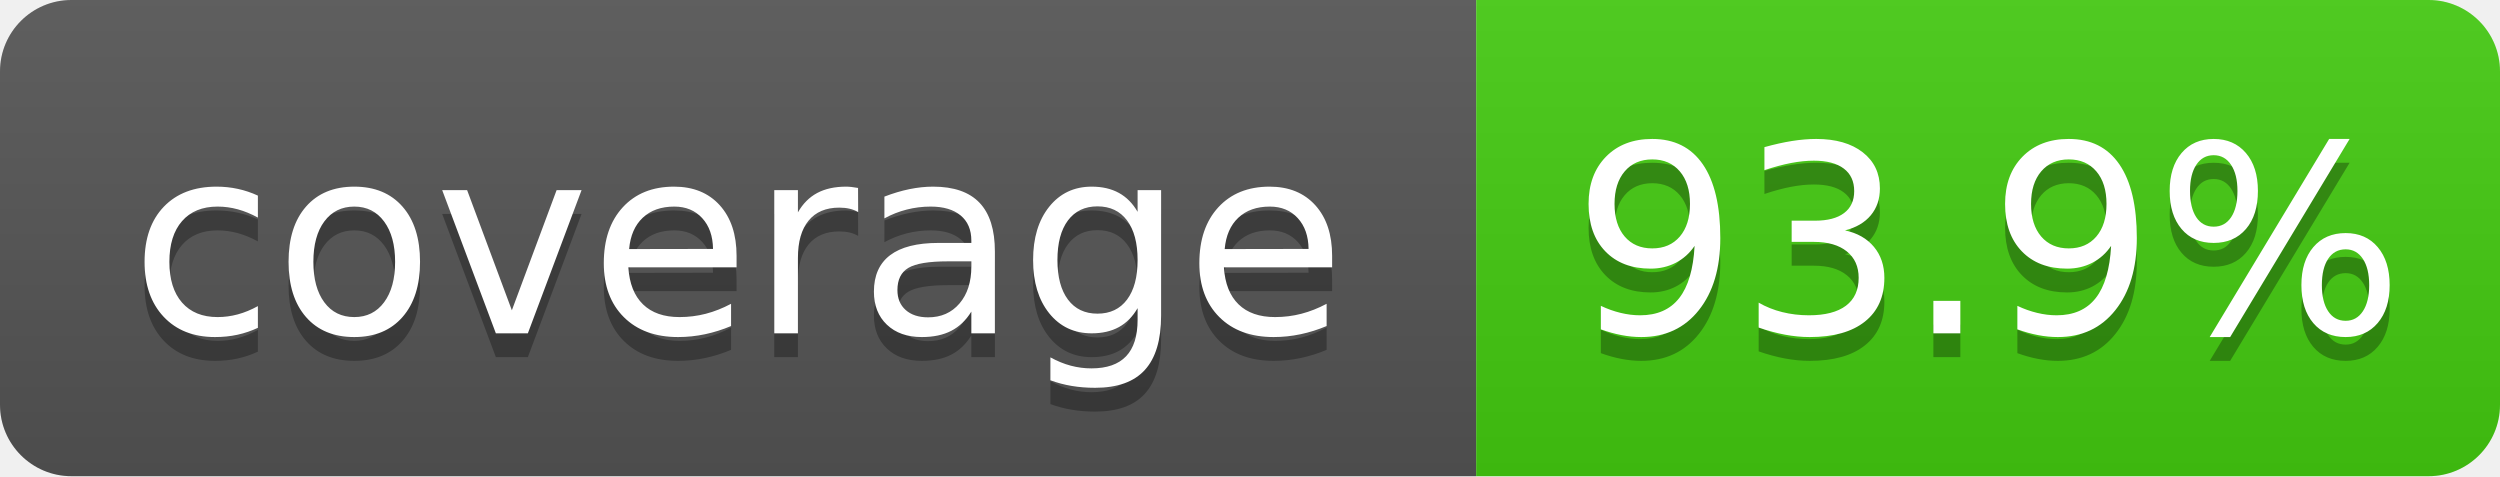
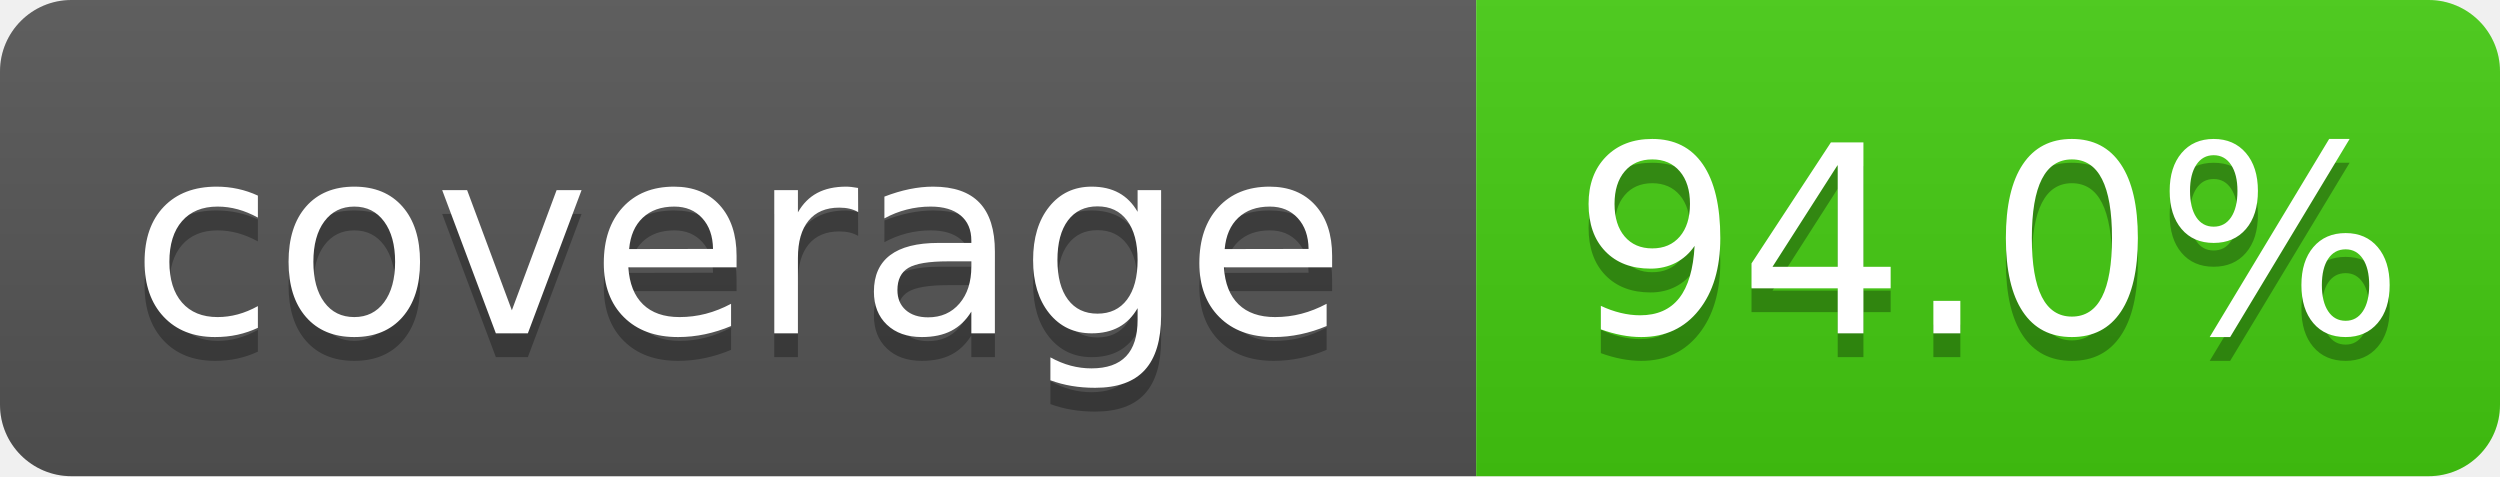
- <svg xmlns="http://www.w3.org/2000/svg" width="105" height="20" role="img" aria-label="coverage: 93.9%">
+ <svg xmlns="http://www.w3.org/2000/svg" width="105" height="20" role="img" aria-label="coverage: 94.0%">
  <linearGradient id="s" x2="0" y2="100%">
    <stop offset="0" stop-color="#bbb" stop-opacity=".1" />
    <stop offset="1" stop-opacity=".1" />
  </linearGradient>
  <clipPath id="r">
    <rect width="105" height="20" rx="3" fill="#fff" />
  </clipPath>
  <g clip-path="url(#r)">
    <rect width="62" height="20" fill="#555" />
    <rect x="62" width="43" height="20" fill="#4c1" />
    <rect width="105" height="20" fill="url(#s)" />
  </g>
  <g fill="#fff" text-anchor="middle" font-family="Verdana,Geneva,DejaVu Sans,sans-serif" text-rendering="geometricPrecision" font-size="110">
    <text aria-hidden="true" x="310" y="150" fill="#010101" fill-opacity=".3" transform="scale(.1)" textLength="520">coverage</text>
    <text x="310" y="140" transform="scale(.1)" fill="#fff" textLength="520">coverage</text>
-     <text aria-hidden="true" x="835" y="150" fill="#010101" fill-opacity=".3" transform="scale(.1)" textLength="330">93.9%</text>
-     <text x="835" y="140" transform="scale(.1)" fill="#fff" textLength="330">93.9%</text>
+     <text aria-hidden="true" x="835" y="150" fill="#010101" fill-opacity=".3" transform="scale(.1)" textLength="330">94.0%</text>
+     <text x="835" y="140" transform="scale(.1)" fill="#fff" textLength="330">94.0%</text>
  </g>
</svg>
